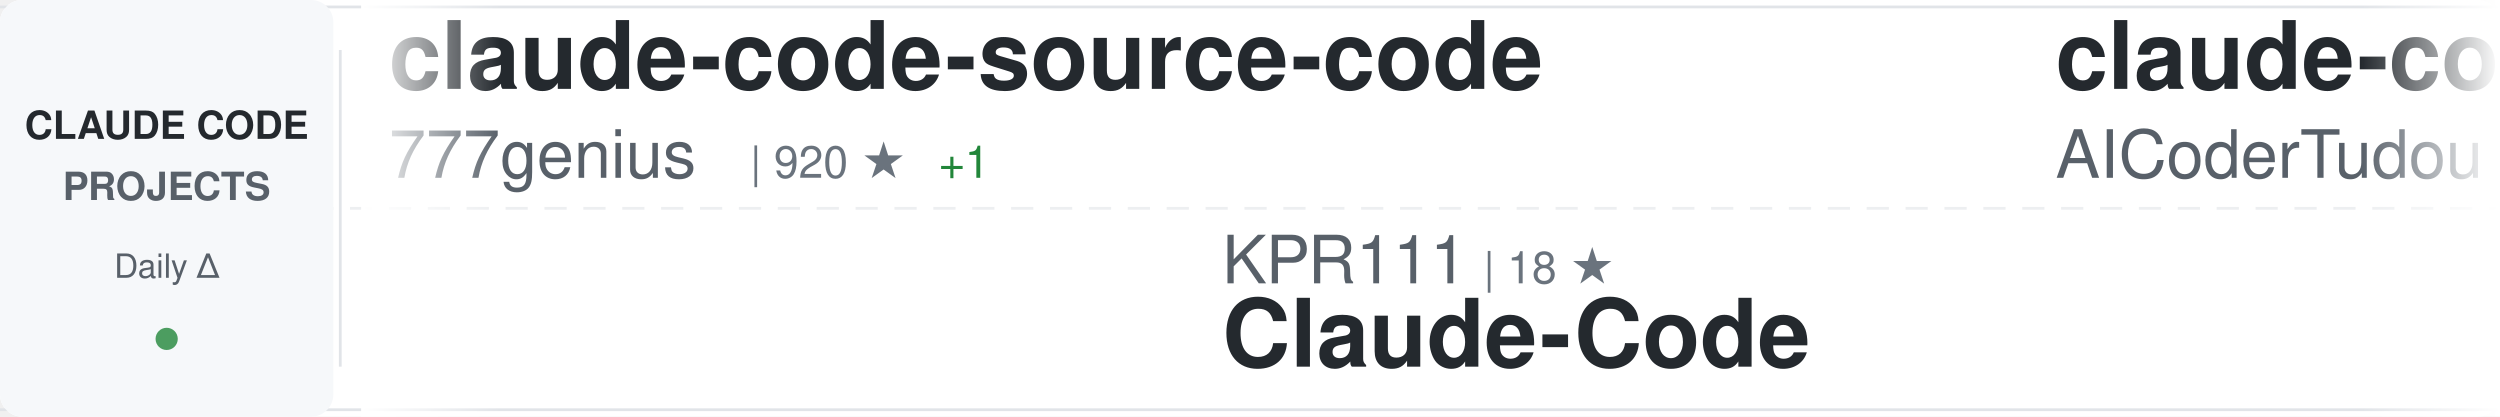
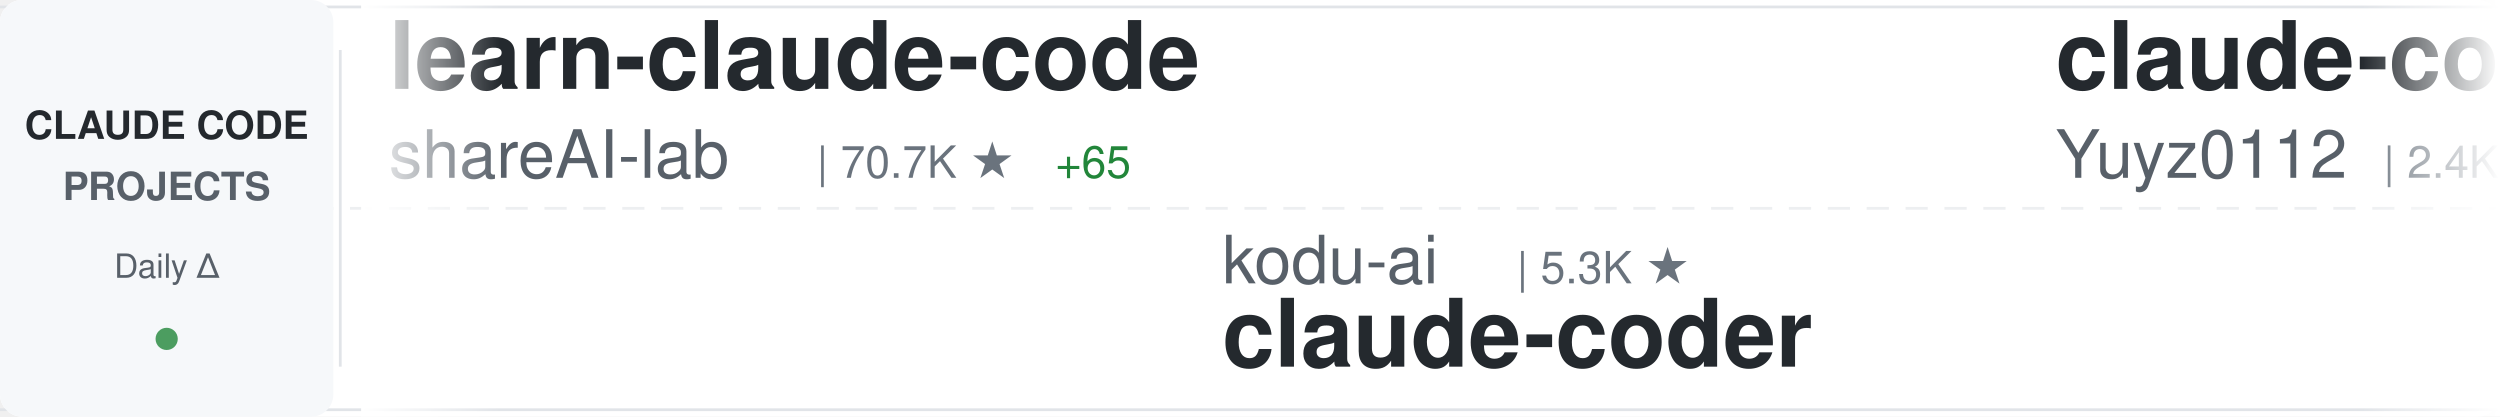
<svg xmlns="http://www.w3.org/2000/svg" width="900" height="150">
  <defs>
    <linearGradient id="awesomeLeftFade" x1="0%" y1="0%" x2="100%" y2="0%">
      <stop offset="0%" style="stop-color:#ffffff;stop-opacity:1" />
      <stop offset="100%" style="stop-color:#ffffff;stop-opacity:0" />
    </linearGradient>
    <linearGradient id="awesomeRightFade" x1="0%" y1="0%" x2="100%" y2="0%">
      <stop offset="0%" style="stop-color:#ffffff;stop-opacity:0" />
      <stop offset="100%" style="stop-color:#ffffff;stop-opacity:1" />
    </linearGradient>
  </defs>
  <rect width="900" height="150" fill="#ffffff" rx="8" />
  <rect x="0" y="2" width="900" height="1" fill="#e1e4e8" />
  <rect x="0" y="147" width="900" height="1" fill="#e1e4e8" />
  <line x1="0" y1="75" x2="900" y2="75" stroke="#e1e4e8" stroke-width="1" stroke-dasharray="8 6" opacity="0.6" />
  <rect x="0" y="0" width="120" height="150" fill="#f6f8fa" rx="8" />
  <text x="60" y="50" font-family="-apple-system, BlinkMacSystemFont, 'Segoe UI', Helvetica, Arial, sans-serif" font-size="14" font-weight="600" fill="#24292e" text-anchor="middle">CLAUDE CODE</text>
  <text x="60" y="72" font-family="-apple-system, BlinkMacSystemFont, 'Segoe UI', Helvetica, Arial, sans-serif" font-size="14" font-weight="600" fill="#586069" text-anchor="middle">PROJECTS</text>
  <text x="60" y="100" font-family="-apple-system, BlinkMacSystemFont, 'Segoe UI', Helvetica, Arial, sans-serif" font-size="12" font-weight="500" fill="#586069" text-anchor="middle">Daily Δ</text>
  <circle cx="60" cy="122" r="4" fill="#22863a" opacity="0.8" />
  <rect x="122" y="18" width="1" height="114" fill="#e1e4e8" />
  <clipPath id="awesomeTickerClip">
    <rect x="130" y="0" width="770" height="150" />
  </clipPath>
  <g clip-path="url(#awesomeTickerClip)">
    <g id="awesomeTickerItems">
      <animateTransform attributeName="transform" attributeType="XML" type="translate" from="0 0" to="-3000 0" dur="54s" repeatCount="indefinite" />
      <g transform="translate(0, 0)">
-         <text x="140" y="32" font-family="-apple-system, BlinkMacSystemFont, 'Segoe UI', Helvetica, Arial, sans-serif" font-size="34" font-weight="600" fill="#24292e">claude-code-source-code</text>
-         <text x="140" y="64" font-family="-apple-system, BlinkMacSystemFont, 'Segoe UI', Helvetica, Arial, sans-serif" font-size="24" font-weight="400" fill="#586069">777genius</text>
-         <text x="270" y="64" font-family="-apple-system, BlinkMacSystemFont, 'Segoe UI', Helvetica, Arial, sans-serif" font-size="16" font-weight="500" fill="#6a737d">| 920 ★</text>
-         <text x="338" y="64" font-family="-apple-system, BlinkMacSystemFont, 'Segoe UI', Helvetica, Arial, sans-serif" font-size="16" font-weight="500" fill="#22863a"> +1</text>
+         <text x="140" y="32" font-family="-apple-system, BlinkMacSystemFont, 'Segoe UI', Helvetica, Arial, sans-serif" font-size="34" font-weight="600" fill="#24292e">learn-claude-code</text>
+         <text x="140" y="64" font-family="-apple-system, BlinkMacSystemFont, 'Segoe UI', Helvetica, Arial, sans-serif" font-size="24" font-weight="400" fill="#586069">shareAI-lab</text>
+         <text x="294" y="64" font-family="-apple-system, BlinkMacSystemFont, 'Segoe UI', Helvetica, Arial, sans-serif" font-size="16" font-weight="500" fill="#6a737d">| 70.7K ★</text>
+         <text x="380" y="64" font-family="-apple-system, BlinkMacSystemFont, 'Segoe UI', Helvetica, Arial, sans-serif" font-size="16" font-weight="500" fill="#22863a"> +65</text>
      </g>
      <g transform="translate(300, 0)">
-         <text x="140" y="102" font-family="-apple-system, BlinkMacSystemFont, 'Segoe UI', Helvetica, Arial, sans-serif" font-size="24" font-weight="400" fill="#586069">KPR111</text>
-         <text x="234" y="102" font-family="-apple-system, BlinkMacSystemFont, 'Segoe UI', Helvetica, Arial, sans-serif" font-size="16" font-weight="500" fill="#6a737d">| 18 ★</text>
-         <text x="140" y="132" font-family="-apple-system, BlinkMacSystemFont, 'Segoe UI', Helvetica, Arial, sans-serif" font-size="34" font-weight="600" fill="#24292e">Claude-Code</text>
+         <text x="140" y="102" font-family="-apple-system, BlinkMacSystemFont, 'Segoe UI', Helvetica, Arial, sans-serif" font-size="24" font-weight="400" fill="#586069">kodu-ai</text>
+         <text x="246" y="102" font-family="-apple-system, BlinkMacSystemFont, 'Segoe UI', Helvetica, Arial, sans-serif" font-size="16" font-weight="500" fill="#6a737d">| 5.3K ★</text>
+         <text x="140" y="132" font-family="-apple-system, BlinkMacSystemFont, 'Segoe UI', Helvetica, Arial, sans-serif" font-size="34" font-weight="600" fill="#24292e">claude-coder</text>
      </g>
      <g transform="translate(600, 0)">
-         <text x="140" y="32" font-family="-apple-system, BlinkMacSystemFont, 'Segoe UI', Helvetica, Arial, sans-serif" font-size="34" font-weight="600" fill="#24292e">claude-code-tudou</text>
-         <text x="140" y="64" font-family="-apple-system, BlinkMacSystemFont, 'Segoe UI', Helvetica, Arial, sans-serif" font-size="24" font-weight="400" fill="#586069">AICoderTudou</text>
-         <text x="306" y="64" font-family="-apple-system, BlinkMacSystemFont, 'Segoe UI', Helvetica, Arial, sans-serif" font-size="16" font-weight="500" fill="#6a737d">| 498 ★</text>
+         <text x="140" y="32" font-family="-apple-system, BlinkMacSystemFont, 'Segoe UI', Helvetica, Arial, sans-serif" font-size="34" font-weight="600" fill="#24292e">claude-code-reverse</text>
+         <text x="140" y="64" font-family="-apple-system, BlinkMacSystemFont, 'Segoe UI', Helvetica, Arial, sans-serif" font-size="24" font-weight="400" fill="#586069">Yuyz0112</text>
+         <text x="258" y="64" font-family="-apple-system, BlinkMacSystemFont, 'Segoe UI', Helvetica, Arial, sans-serif" font-size="16" font-weight="500" fill="#6a737d">| 2.4K ★</text>
      </g>
      <g transform="translate(900, 0)">
+         <text x="140" y="102" font-family="-apple-system, BlinkMacSystemFont, 'Segoe UI', Helvetica, Arial, sans-serif" font-size="24" font-weight="400" fill="#586069">centminmod</text>
+         <text x="282" y="102" font-family="-apple-system, BlinkMacSystemFont, 'Segoe UI', Helvetica, Arial, sans-serif" font-size="16" font-weight="500" fill="#6a737d">| 2.5K ★</text>
+         <text x="359" y="102" font-family="-apple-system, BlinkMacSystemFont, 'Segoe UI', Helvetica, Arial, sans-serif" font-size="16" font-weight="500" fill="#22863a"> +4</text>
+         <text x="140" y="132" font-family="-apple-system, BlinkMacSystemFont, 'Segoe UI', Helvetica, Arial, sans-serif" font-size="34" font-weight="600" fill="#24292e">my-claude-code-setup</text>
+       </g>
+       <g transform="translate(1200, 0)">
+         <text x="140" y="32" font-family="-apple-system, BlinkMacSystemFont, 'Segoe UI', Helvetica, Arial, sans-serif" font-size="34" font-weight="600" fill="#24292e">claude-code-webui</text>
+         <text x="140" y="64" font-family="-apple-system, BlinkMacSystemFont, 'Segoe UI', Helvetica, Arial, sans-serif" font-size="24" font-weight="400" fill="#586069">sugyan</text>
+         <text x="234" y="64" font-family="-apple-system, BlinkMacSystemFont, 'Segoe UI', Helvetica, Arial, sans-serif" font-size="16" font-weight="500" fill="#6a737d">| 1.1K ★</text>
+       </g>
+       <g transform="translate(1500, 0)">
+         <text x="140" y="102" font-family="-apple-system, BlinkMacSystemFont, 'Segoe UI', Helvetica, Arial, sans-serif" font-size="24" font-weight="400" fill="#586069">Alishahryar1</text>
+         <text x="306" y="102" font-family="-apple-system, BlinkMacSystemFont, 'Segoe UI', Helvetica, Arial, sans-serif" font-size="16" font-weight="500" fill="#6a737d">| 39.7K ★</text>
+         <text x="392" y="102" font-family="-apple-system, BlinkMacSystemFont, 'Segoe UI', Helvetica, Arial, sans-serif" font-size="16" font-weight="500" fill="#22863a"> +127</text>
+         <text x="140" y="132" font-family="-apple-system, BlinkMacSystemFont, 'Segoe UI', Helvetica, Arial, sans-serif" font-size="34" font-weight="600" fill="#24292e">free-claude-code</text>
+       </g>
+       <g transform="translate(1800, 0)">
+         <text x="140" y="32" font-family="-apple-system, BlinkMacSystemFont, 'Segoe UI', Helvetica, Arial, sans-serif" font-size="34" font-weight="600" fill="#24292e">claude-code-spec-workflo...</text>
+         <text x="140" y="64" font-family="-apple-system, BlinkMacSystemFont, 'Segoe UI', Helvetica, Arial, sans-serif" font-size="24" font-weight="400" fill="#586069">Pimzino</text>
+         <text x="246" y="64" font-family="-apple-system, BlinkMacSystemFont, 'Segoe UI', Helvetica, Arial, sans-serif" font-size="16" font-weight="500" fill="#6a737d">| 3.8K ★</text>
+         <text x="323" y="64" font-family="-apple-system, BlinkMacSystemFont, 'Segoe UI', Helvetica, Arial, sans-serif" font-size="16" font-weight="500" fill="#22863a"> +1</text>
+       </g>
+       <g transform="translate(2100, 0)">
        <text x="140" y="102" font-family="-apple-system, BlinkMacSystemFont, 'Segoe UI', Helvetica, Arial, sans-serif" font-size="24" font-weight="400" fill="#586069">andrew-kramer-inno</text>
        <text x="378" y="102" font-family="-apple-system, BlinkMacSystemFont, 'Segoe UI', Helvetica, Arial, sans-serif" font-size="16" font-weight="500" fill="#6a737d">| 594 ★</text>
        <text x="140" y="132" font-family="-apple-system, BlinkMacSystemFont, 'Segoe UI', Helvetica, Arial, sans-serif" font-size="34" font-weight="600" fill="#24292e">claude-code-source-build</text>
      </g>
-       <g transform="translate(1200, 0)">
-         <text x="140" y="32" font-family="-apple-system, BlinkMacSystemFont, 'Segoe UI', Helvetica, Arial, sans-serif" font-size="34" font-weight="600" fill="#24292e">ClaudeCode</text>
-         <text x="140" y="64" font-family="-apple-system, BlinkMacSystemFont, 'Segoe UI', Helvetica, Arial, sans-serif" font-size="24" font-weight="400" fill="#586069">guanshan</text>
-         <text x="258" y="64" font-family="-apple-system, BlinkMacSystemFont, 'Segoe UI', Helvetica, Arial, sans-serif" font-size="16" font-weight="500" fill="#6a737d">| 61 ★</text>
-       </g>
-       <g transform="translate(1500, 0)">
-         <text x="140" y="102" font-family="-apple-system, BlinkMacSystemFont, 'Segoe UI', Helvetica, Arial, sans-serif" font-size="24" font-weight="400" fill="#586069">davila7</text>
-         <text x="246" y="102" font-family="-apple-system, BlinkMacSystemFont, 'Segoe UI', Helvetica, Arial, sans-serif" font-size="16" font-weight="500" fill="#6a737d">| 29.0K ★</text>
-         <text x="332" y="102" font-family="-apple-system, BlinkMacSystemFont, 'Segoe UI', Helvetica, Arial, sans-serif" font-size="16" font-weight="500" fill="#22863a"> +263</text>
-         <text x="140" y="132" font-family="-apple-system, BlinkMacSystemFont, 'Segoe UI', Helvetica, Arial, sans-serif" font-size="34" font-weight="600" fill="#24292e">claude-code-templates</text>
-       </g>
-       <g transform="translate(1800, 0)">
-         <text x="140" y="32" font-family="-apple-system, BlinkMacSystemFont, 'Segoe UI', Helvetica, Arial, sans-serif" font-size="34" font-weight="600" fill="#24292e">claude-code</text>
-         <text x="140" y="64" font-family="-apple-system, BlinkMacSystemFont, 'Segoe UI', Helvetica, Arial, sans-serif" font-size="24" font-weight="400" fill="#586069">lowcortisolprogrammer</text>
-         <text x="414" y="64" font-family="-apple-system, BlinkMacSystemFont, 'Segoe UI', Helvetica, Arial, sans-serif" font-size="16" font-weight="500" fill="#6a737d">| 171 ★</text>
-       </g>
-       <g transform="translate(2100, 0)">
-         <text x="140" y="102" font-family="-apple-system, BlinkMacSystemFont, 'Segoe UI', Helvetica, Arial, sans-serif" font-size="24" font-weight="400" fill="#586069">disler</text>
-         <text x="234" y="102" font-family="-apple-system, BlinkMacSystemFont, 'Segoe UI', Helvetica, Arial, sans-serif" font-size="16" font-weight="500" fill="#6a737d">| 1.5K ★</text>
-         <text x="311" y="102" font-family="-apple-system, BlinkMacSystemFont, 'Segoe UI', Helvetica, Arial, sans-serif" font-size="16" font-weight="500" fill="#22863a"> +2</text>
-         <text x="140" y="132" font-family="-apple-system, BlinkMacSystemFont, 'Segoe UI', Helvetica, Arial, sans-serif" font-size="34" font-weight="600" fill="#24292e">pi-vs-claude-code</text>
-       </g>
      <g transform="translate(2400, 0)">
-         <text x="140" y="32" font-family="-apple-system, BlinkMacSystemFont, 'Segoe UI', Helvetica, Arial, sans-serif" font-size="34" font-weight="600" fill="#24292e">claude-code-video-toolki...</text>
-         <text x="140" y="64" font-family="-apple-system, BlinkMacSystemFont, 'Segoe UI', Helvetica, Arial, sans-serif" font-size="24" font-weight="400" fill="#586069">digitalsamba</text>
-         <text x="306" y="64" font-family="-apple-system, BlinkMacSystemFont, 'Segoe UI', Helvetica, Arial, sans-serif" font-size="16" font-weight="500" fill="#6a737d">| 1.7K ★</text>
-         <text x="383" y="64" font-family="-apple-system, BlinkMacSystemFont, 'Segoe UI', Helvetica, Arial, sans-serif" font-size="16" font-weight="500" fill="#22863a"> +7</text>
+         <text x="140" y="32" font-family="-apple-system, BlinkMacSystemFont, 'Segoe UI', Helvetica, Arial, sans-serif" font-size="34" font-weight="600" fill="#24292e">Claude-code</text>
+         <text x="140" y="64" font-family="-apple-system, BlinkMacSystemFont, 'Segoe UI', Helvetica, Arial, sans-serif" font-size="24" font-weight="400" fill="#586069">zstmfhy</text>
+         <text x="246" y="64" font-family="-apple-system, BlinkMacSystemFont, 'Segoe UI', Helvetica, Arial, sans-serif" font-size="16" font-weight="500" fill="#6a737d">| 190 ★</text>
      </g>
      <g transform="translate(2700, 0)">
-         <text x="140" y="102" font-family="-apple-system, BlinkMacSystemFont, 'Segoe UI', Helvetica, Arial, sans-serif" font-size="24" font-weight="400" fill="#586069">AprilNEA</text>
-         <text x="258" y="102" font-family="-apple-system, BlinkMacSystemFont, 'Segoe UI', Helvetica, Arial, sans-serif" font-size="16" font-weight="500" fill="#6a737d">| 390 ★</text>
-         <text x="326" y="102" font-family="-apple-system, BlinkMacSystemFont, 'Segoe UI', Helvetica, Arial, sans-serif" font-size="16" font-weight="500" fill="#22863a"> +1</text>
-         <text x="140" y="132" font-family="-apple-system, BlinkMacSystemFont, 'Segoe UI', Helvetica, Arial, sans-serif" font-size="34" font-weight="600" fill="#24292e">claude-code-source</text>
+         <text x="140" y="102" font-family="-apple-system, BlinkMacSystemFont, 'Segoe UI', Helvetica, Arial, sans-serif" font-size="24" font-weight="400" fill="#586069">OrcaWhisper</text>
+         <text x="294" y="102" font-family="-apple-system, BlinkMacSystemFont, 'Segoe UI', Helvetica, Arial, sans-serif" font-size="16" font-weight="500" fill="#6a737d">| 83 ★</text>
+         <text x="140" y="132" font-family="-apple-system, BlinkMacSystemFont, 'Segoe UI', Helvetica, Arial, sans-serif" font-size="34" font-weight="600" fill="#24292e">Claude-Code</text>
      </g>
      <g transform="translate(3000, 0)">
-         <text x="140" y="32" font-family="-apple-system, BlinkMacSystemFont, 'Segoe UI', Helvetica, Arial, sans-serif" font-size="34" font-weight="600" fill="#24292e">claude-code-source-code</text>
-         <text x="140" y="64" font-family="-apple-system, BlinkMacSystemFont, 'Segoe UI', Helvetica, Arial, sans-serif" font-size="24" font-weight="400" fill="#586069">777genius</text>
-         <text x="270" y="64" font-family="-apple-system, BlinkMacSystemFont, 'Segoe UI', Helvetica, Arial, sans-serif" font-size="16" font-weight="500" fill="#6a737d">| 920 ★</text>
-         <text x="338" y="64" font-family="-apple-system, BlinkMacSystemFont, 'Segoe UI', Helvetica, Arial, sans-serif" font-size="16" font-weight="500" fill="#22863a"> +1</text>
+         <text x="140" y="32" font-family="-apple-system, BlinkMacSystemFont, 'Segoe UI', Helvetica, Arial, sans-serif" font-size="34" font-weight="600" fill="#24292e">learn-claude-code</text>
+         <text x="140" y="64" font-family="-apple-system, BlinkMacSystemFont, 'Segoe UI', Helvetica, Arial, sans-serif" font-size="24" font-weight="400" fill="#586069">shareAI-lab</text>
+         <text x="294" y="64" font-family="-apple-system, BlinkMacSystemFont, 'Segoe UI', Helvetica, Arial, sans-serif" font-size="16" font-weight="500" fill="#6a737d">| 70.7K ★</text>
+         <text x="380" y="64" font-family="-apple-system, BlinkMacSystemFont, 'Segoe UI', Helvetica, Arial, sans-serif" font-size="16" font-weight="500" fill="#22863a"> +65</text>
      </g>
      <g transform="translate(3300, 0)">
-         <text x="140" y="102" font-family="-apple-system, BlinkMacSystemFont, 'Segoe UI', Helvetica, Arial, sans-serif" font-size="24" font-weight="400" fill="#586069">KPR111</text>
-         <text x="234" y="102" font-family="-apple-system, BlinkMacSystemFont, 'Segoe UI', Helvetica, Arial, sans-serif" font-size="16" font-weight="500" fill="#6a737d">| 18 ★</text>
-         <text x="140" y="132" font-family="-apple-system, BlinkMacSystemFont, 'Segoe UI', Helvetica, Arial, sans-serif" font-size="34" font-weight="600" fill="#24292e">Claude-Code</text>
+         <text x="140" y="102" font-family="-apple-system, BlinkMacSystemFont, 'Segoe UI', Helvetica, Arial, sans-serif" font-size="24" font-weight="400" fill="#586069">kodu-ai</text>
+         <text x="246" y="102" font-family="-apple-system, BlinkMacSystemFont, 'Segoe UI', Helvetica, Arial, sans-serif" font-size="16" font-weight="500" fill="#6a737d">| 5.3K ★</text>
+         <text x="140" y="132" font-family="-apple-system, BlinkMacSystemFont, 'Segoe UI', Helvetica, Arial, sans-serif" font-size="34" font-weight="600" fill="#24292e">claude-coder</text>
      </g>
      <g transform="translate(3600, 0)">
-         <text x="140" y="32" font-family="-apple-system, BlinkMacSystemFont, 'Segoe UI', Helvetica, Arial, sans-serif" font-size="34" font-weight="600" fill="#24292e">claude-code-tudou</text>
-         <text x="140" y="64" font-family="-apple-system, BlinkMacSystemFont, 'Segoe UI', Helvetica, Arial, sans-serif" font-size="24" font-weight="400" fill="#586069">AICoderTudou</text>
-         <text x="306" y="64" font-family="-apple-system, BlinkMacSystemFont, 'Segoe UI', Helvetica, Arial, sans-serif" font-size="16" font-weight="500" fill="#6a737d">| 498 ★</text>
+         <text x="140" y="32" font-family="-apple-system, BlinkMacSystemFont, 'Segoe UI', Helvetica, Arial, sans-serif" font-size="34" font-weight="600" fill="#24292e">claude-code-reverse</text>
+         <text x="140" y="64" font-family="-apple-system, BlinkMacSystemFont, 'Segoe UI', Helvetica, Arial, sans-serif" font-size="24" font-weight="400" fill="#586069">Yuyz0112</text>
+         <text x="258" y="64" font-family="-apple-system, BlinkMacSystemFont, 'Segoe UI', Helvetica, Arial, sans-serif" font-size="16" font-weight="500" fill="#6a737d">| 2.4K ★</text>
      </g>
      <g transform="translate(3900, 0)">
-         <text x="140" y="102" font-family="-apple-system, BlinkMacSystemFont, 'Segoe UI', Helvetica, Arial, sans-serif" font-size="24" font-weight="400" fill="#586069">andrew-kramer-inno</text>
-         <text x="378" y="102" font-family="-apple-system, BlinkMacSystemFont, 'Segoe UI', Helvetica, Arial, sans-serif" font-size="16" font-weight="500" fill="#6a737d">| 594 ★</text>
-         <text x="140" y="132" font-family="-apple-system, BlinkMacSystemFont, 'Segoe UI', Helvetica, Arial, sans-serif" font-size="34" font-weight="600" fill="#24292e">claude-code-source-build</text>
+         <text x="140" y="102" font-family="-apple-system, BlinkMacSystemFont, 'Segoe UI', Helvetica, Arial, sans-serif" font-size="24" font-weight="400" fill="#586069">centminmod</text>
+         <text x="282" y="102" font-family="-apple-system, BlinkMacSystemFont, 'Segoe UI', Helvetica, Arial, sans-serif" font-size="16" font-weight="500" fill="#6a737d">| 2.5K ★</text>
+         <text x="359" y="102" font-family="-apple-system, BlinkMacSystemFont, 'Segoe UI', Helvetica, Arial, sans-serif" font-size="16" font-weight="500" fill="#22863a"> +4</text>
+         <text x="140" y="132" font-family="-apple-system, BlinkMacSystemFont, 'Segoe UI', Helvetica, Arial, sans-serif" font-size="34" font-weight="600" fill="#24292e">my-claude-code-setup</text>
      </g>
    </g>
  </g>
  <rect x="130" y="0" width="50" height="150" fill="url(#awesomeLeftFade)" />
  <rect x="850" y="0" width="50" height="150" fill="url(#awesomeRightFade)" />
</svg>
